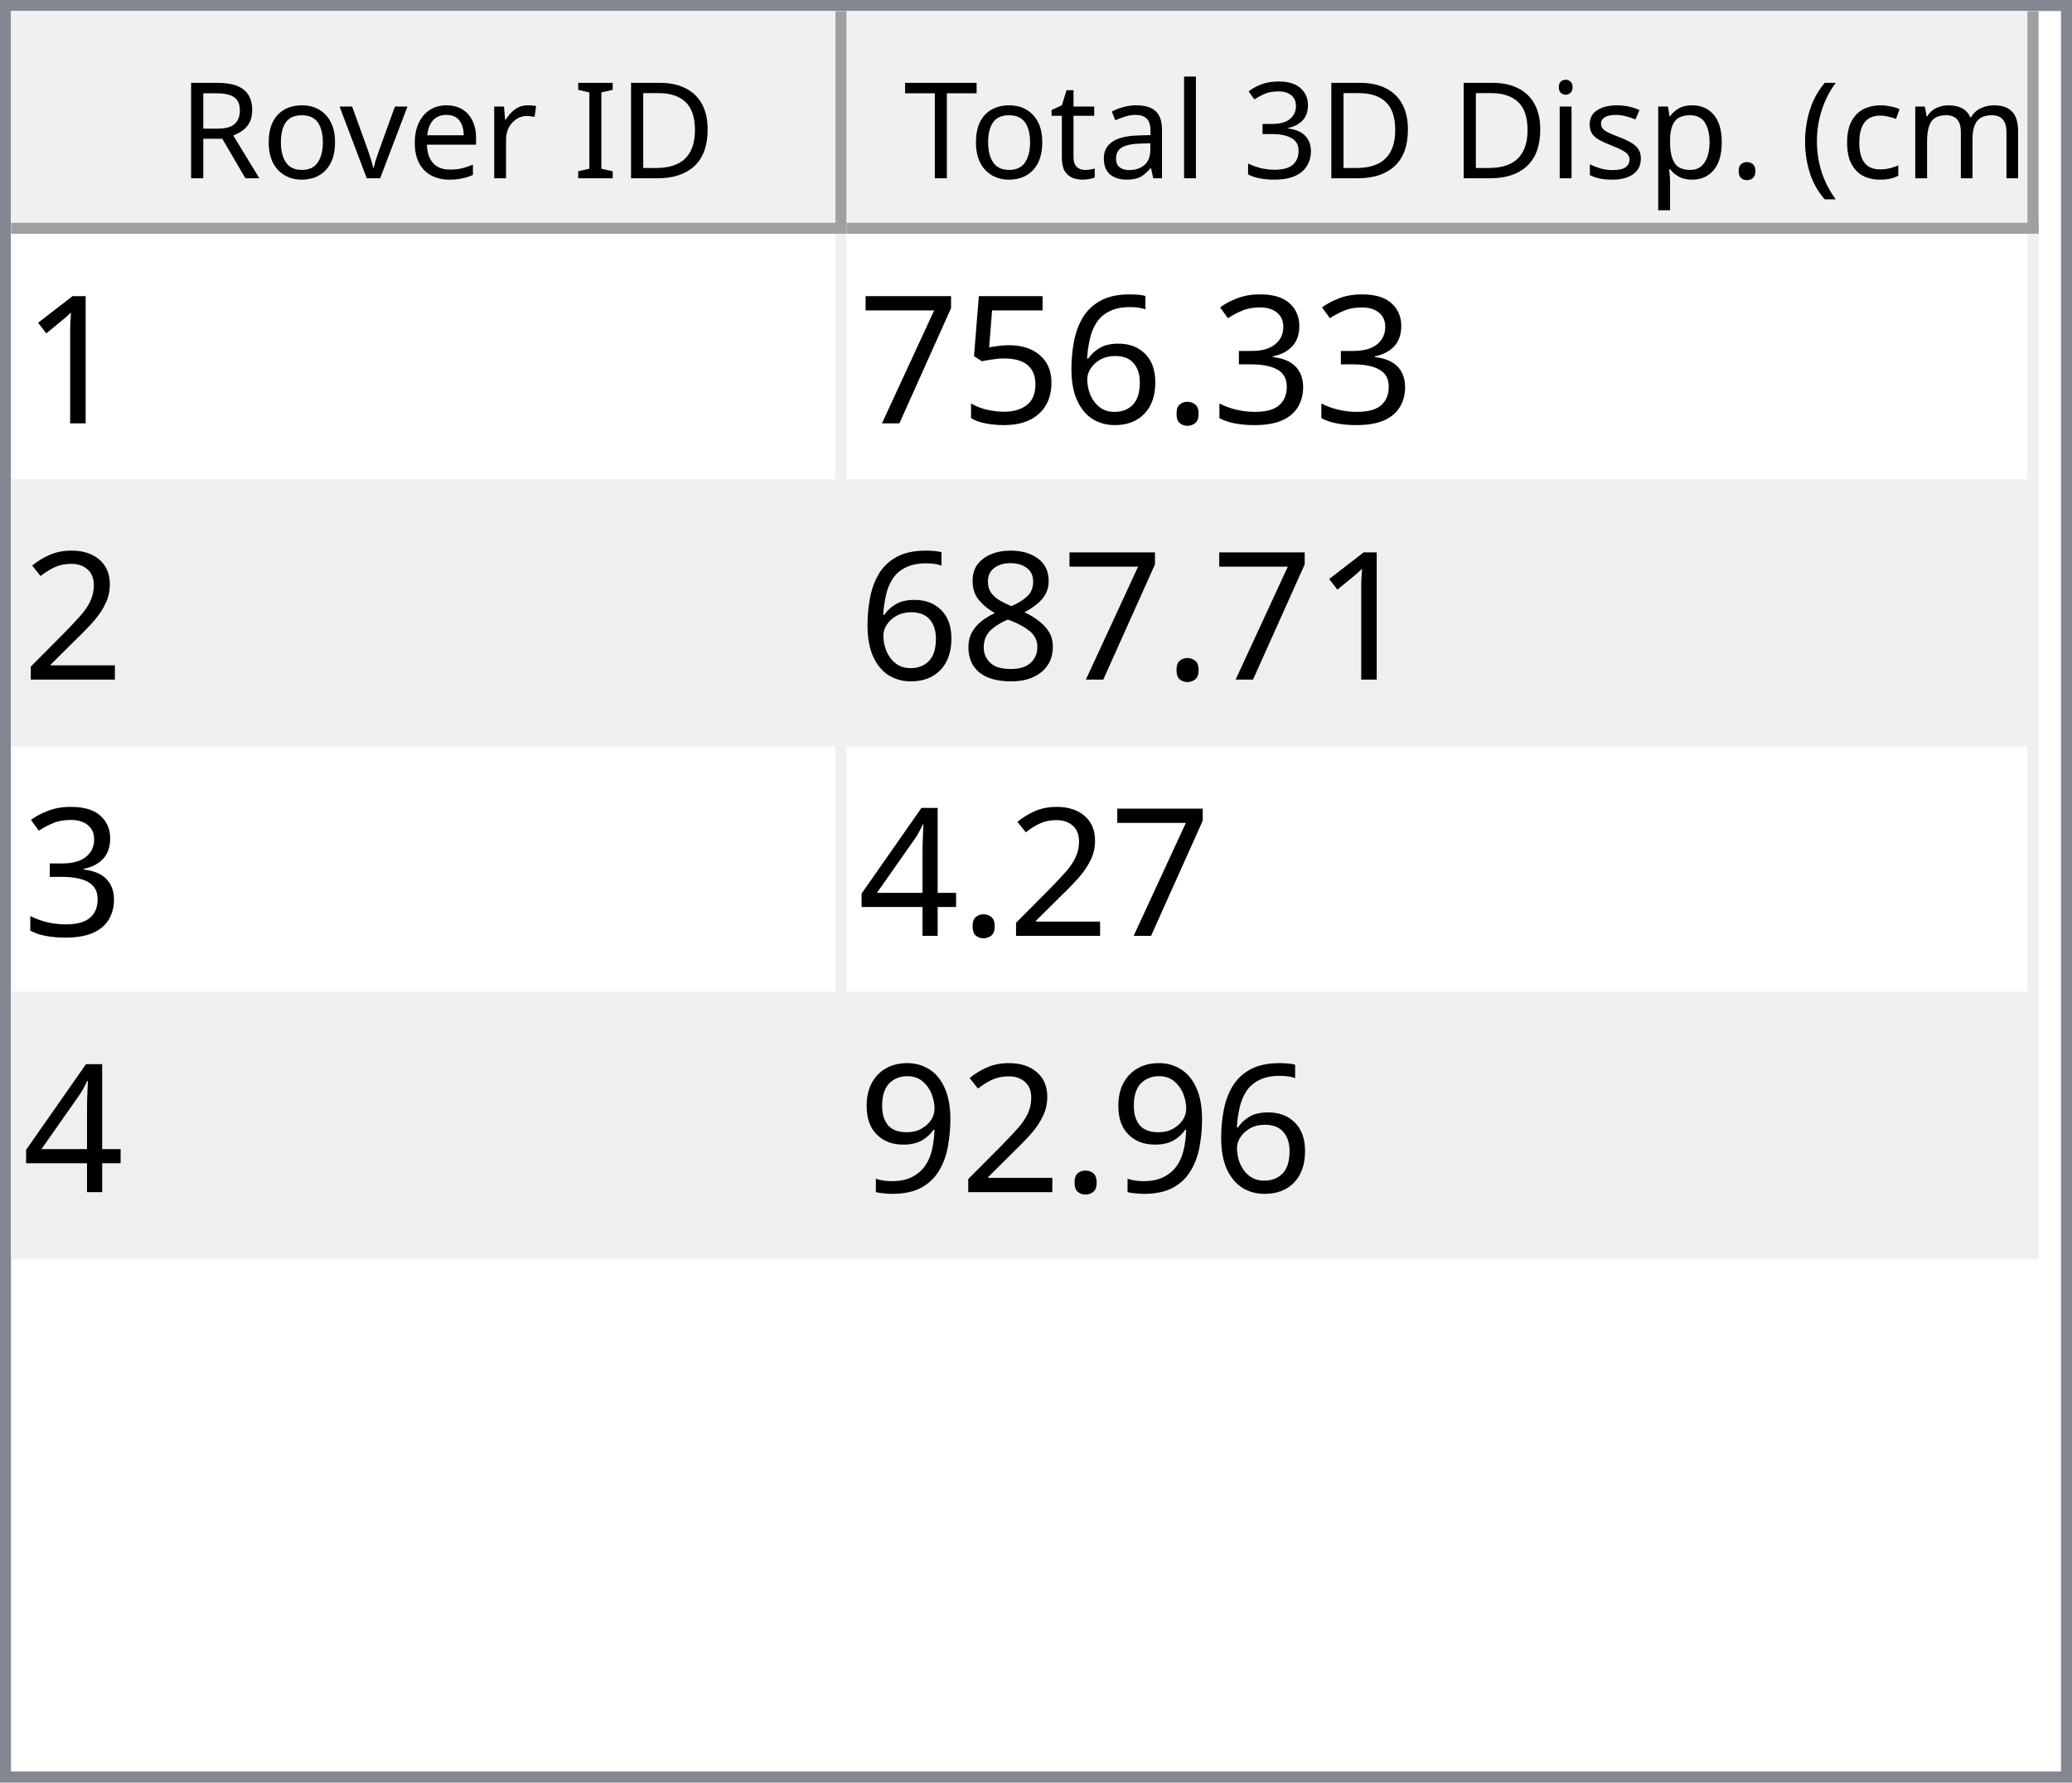
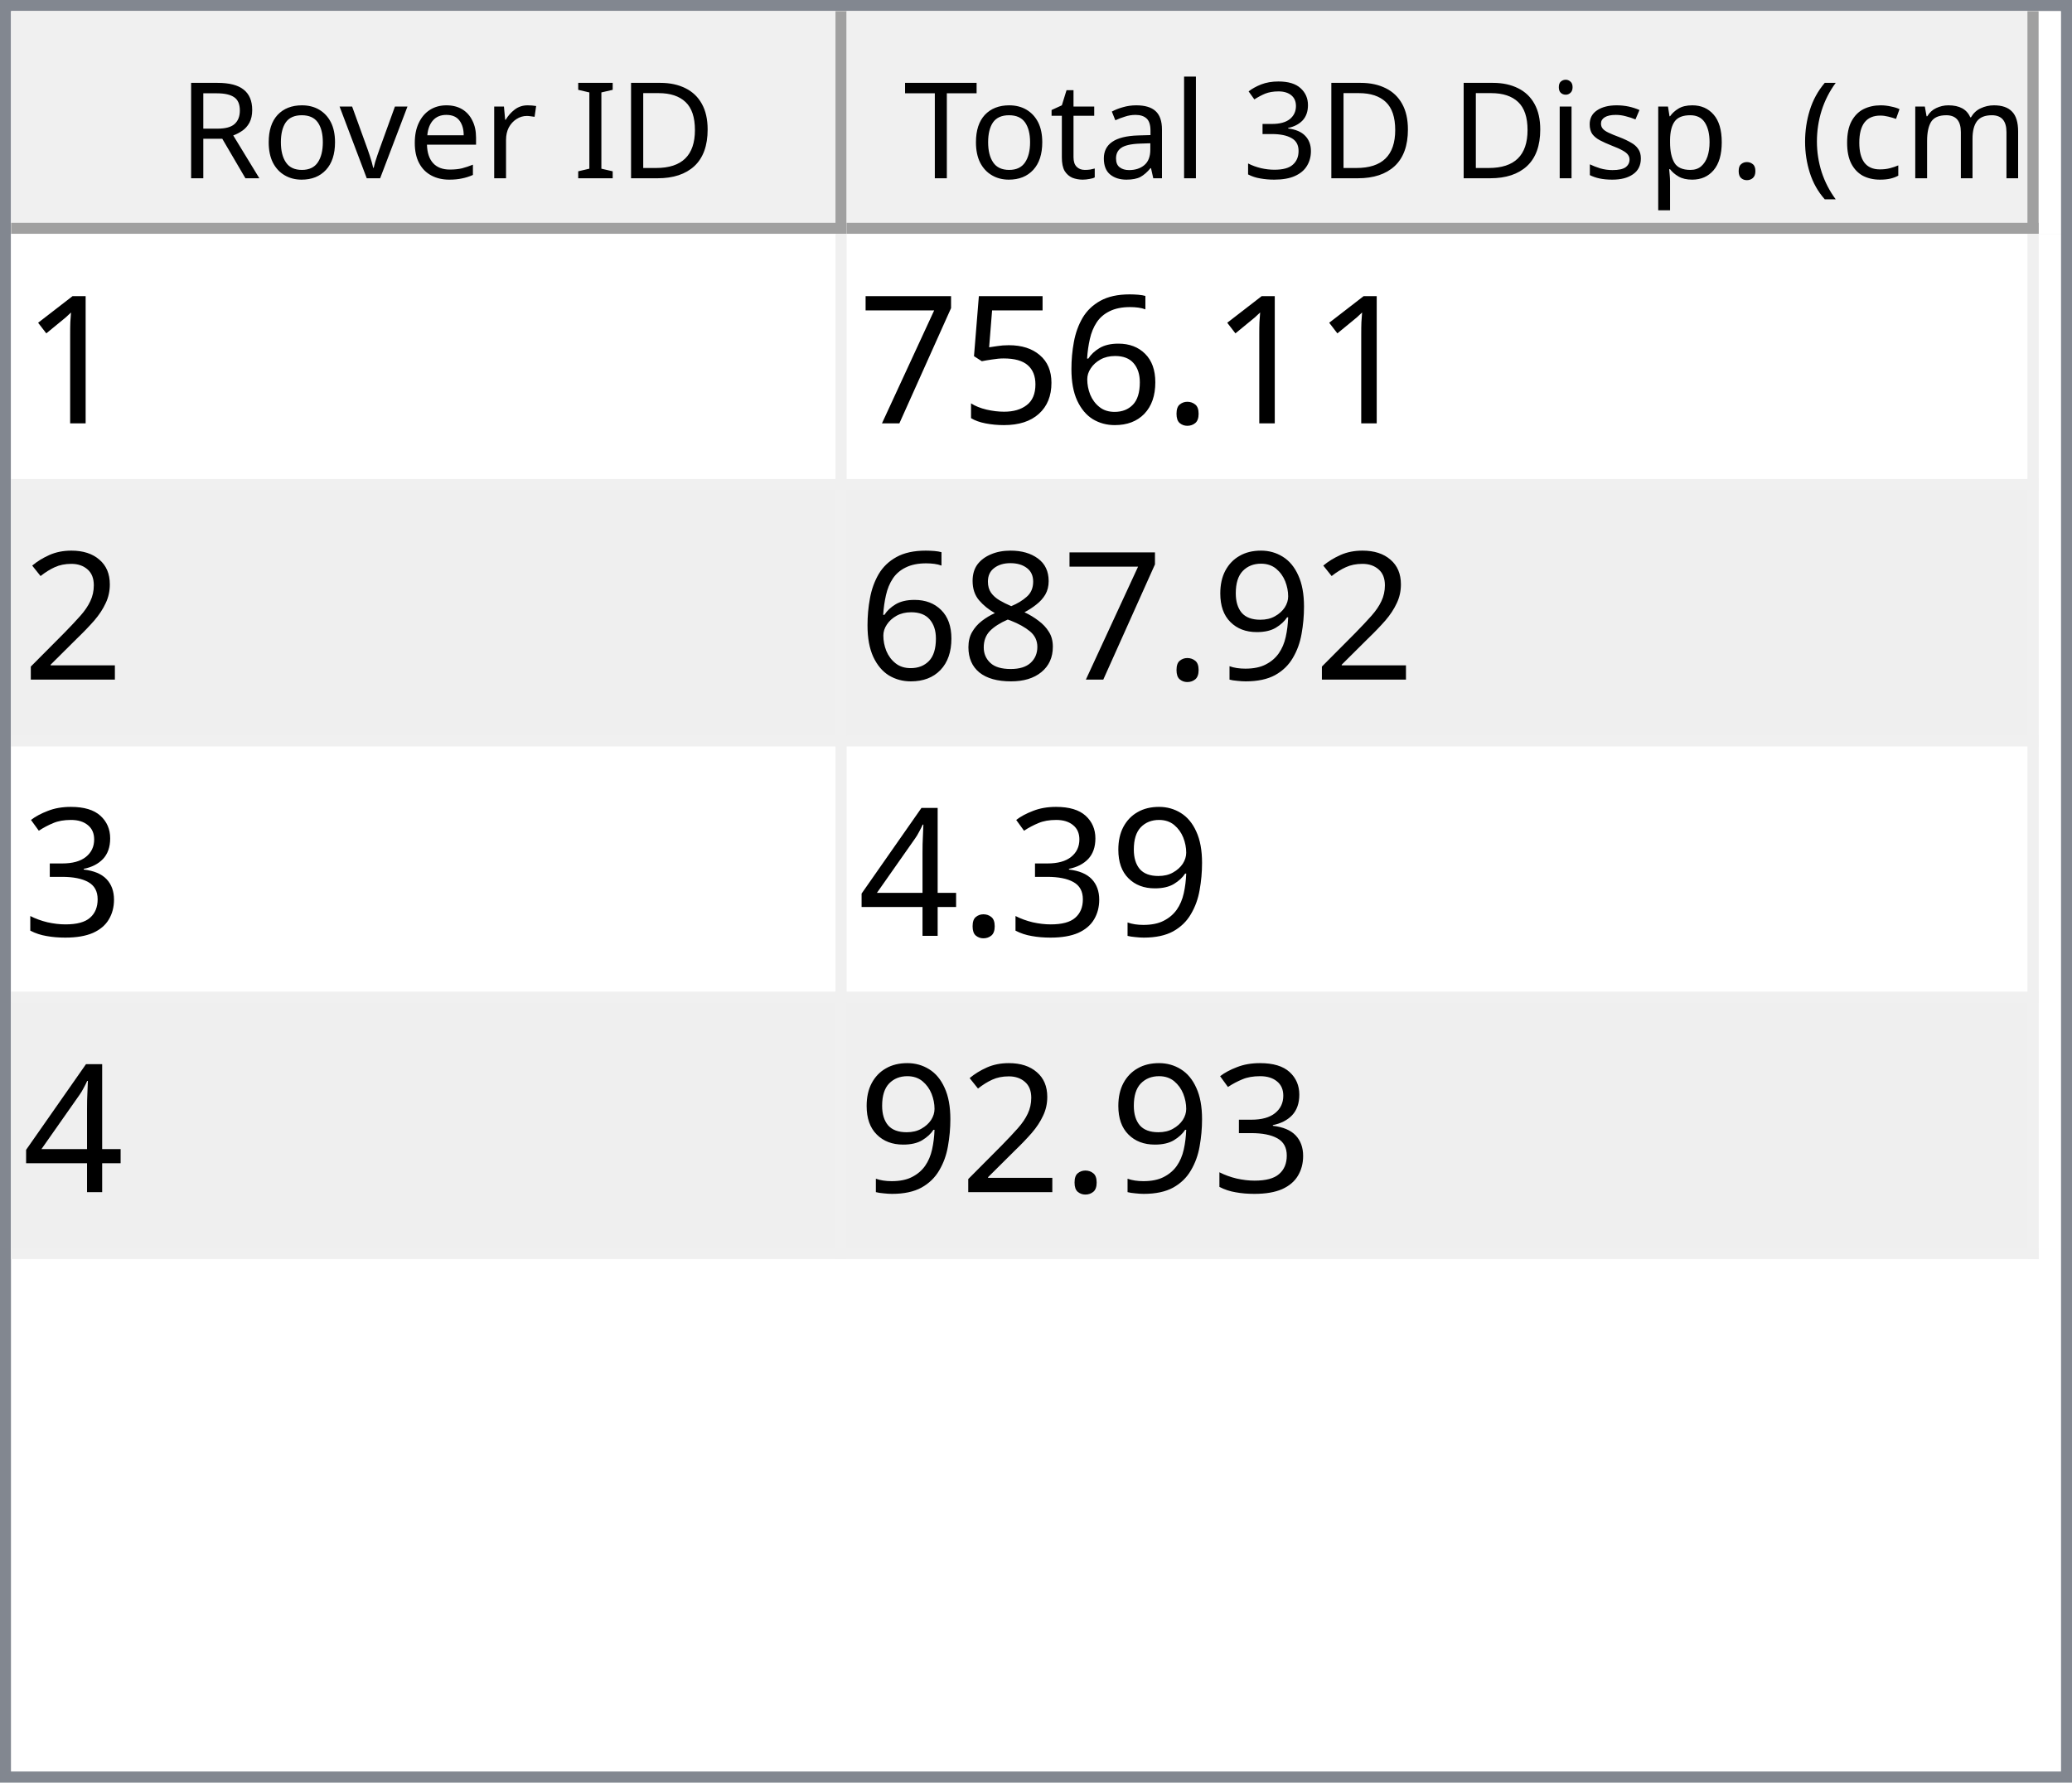
<svg xmlns="http://www.w3.org/2000/svg" style="fill-opacity:1; color-rendering:auto; color-interpolation:auto; text-rendering:auto; stroke:black; stroke-linecap:square; stroke-miterlimit:10; shape-rendering:auto; stroke-opacity:1; fill:black; stroke-dasharray:none; font-weight:normal; stroke-width:1; font-family:'Dialog'; font-style:normal; stroke-linejoin:miter; font-size:12px; stroke-dashoffset:0; image-rendering:auto;" width="186" height="160">
  <defs id="genericDefs" />
  <g>
    <defs id="defs1">
      <clipPath clipPathUnits="userSpaceOnUse" id="clipPath1">
        <path d="M0 0 L186 0 L186 160 L0 160 L0 0 Z" />
      </clipPath>
      <clipPath clipPathUnits="userSpaceOnUse" id="clipPath2">
        <path d="M0 0 L0 160 L186 160 L186 0 Z" />
      </clipPath>
      <clipPath clipPathUnits="userSpaceOnUse" id="clipPath3">
        <path d="M0 0 L0 20 L184 20 L184 0 Z" />
      </clipPath>
      <clipPath clipPathUnits="userSpaceOnUse" id="clipPath4">
        <path d="M0 0 L0 20 L75 20 L75 0 Z" />
      </clipPath>
      <clipPath clipPathUnits="userSpaceOnUse" id="clipPath5">
        <path d="M1 1 L1 19 L74 19 L74 1 Z" />
      </clipPath>
      <clipPath clipPathUnits="userSpaceOnUse" id="clipPath6">
        <path d="M0 0 L0 18 L73 18 L73 0 Z" />
      </clipPath>
      <clipPath clipPathUnits="userSpaceOnUse" id="clipPath7">
        <path d="M-0.5 -0.5 L-0.5 19.5 L74.5 19.5 L74.5 -0.5 Z" />
      </clipPath>
      <clipPath clipPathUnits="userSpaceOnUse" id="clipPath8">
        <path d="M0 0 L0 20 L107 20 L107 0 Z" />
      </clipPath>
      <clipPath clipPathUnits="userSpaceOnUse" id="clipPath9">
        <path d="M1 1 L1 19 L106 19 L106 1 Z" />
      </clipPath>
      <clipPath clipPathUnits="userSpaceOnUse" id="clipPath10">
        <path d="M0 0 L0 18 L105 18 L105 0 Z" />
      </clipPath>
      <clipPath clipPathUnits="userSpaceOnUse" id="clipPath11">
        <path d="M-0.5 -0.5 L-0.5 19.5 L106.5 19.5 L106.5 -0.5 Z" />
      </clipPath>
      <clipPath clipPathUnits="userSpaceOnUse" id="clipPath12">
        <path d="M0 0 L0 138 L184 138 L184 0 Z" />
      </clipPath>
      <clipPath clipPathUnits="userSpaceOnUse" id="clipPath13">
        <path d="M0 0 L0 92 L182 92 L182 0 Z" />
      </clipPath>
      <clipPath clipPathUnits="userSpaceOnUse" id="clipPath14">
        <path d="M-0.5 -0.5 L-0.5 91.5 L181.5 91.5 L181.5 -0.5 Z" />
      </clipPath>
      <clipPath clipPathUnits="userSpaceOnUse" id="clipPath15">
        <path d="M0 0 L0 22 L74 22 L74 0 Z" />
      </clipPath>
      <clipPath clipPathUnits="userSpaceOnUse" id="clipPath16">
        <path d="M0 0 L0 22 L106 22 L106 0 Z" />
      </clipPath>
      <font horiz-adv-x="64.551" id="font1">
        <font-face ascent="107.91" descent="25.098" units-per-em="100" style="font-style:normal; font-family:Segoe UI; font-weight:normal;" />
        <missing-glyph horiz-adv-x="64.551" d="M8.109 0 L8.109 68.266 L56.453 68.266 L56.453 0 L8.109 0 ZM15.328 7.234 L49.219 7.234 L49.219 61.031 L15.328 61.031 L15.328 7.234 Z" />
        <glyph unicode="D" horiz-adv-x="70.117" d="M9.188 0 L9.188 70.016 L28.516 70.016 Q65.531 70.016 65.531 35.891 Q65.531 19.672 55.25 9.836 Q44.969 0 27.734 0 L9.188 0 ZM17.391 62.594 L17.391 7.422 L27.828 7.422 Q41.609 7.422 49.273 14.797 Q56.938 22.172 56.938 35.688 Q56.938 62.594 28.328 62.594 L17.391 62.594 Z" />
        <glyph unicode="I" horiz-adv-x="26.611" d="M17.391 0 L9.188 0 L9.188 70.016 L17.391 70.016 L17.391 0 Z" />
        <glyph unicode=" " horiz-adv-x="27.393" d="" />
        <glyph unicode="r" horiz-adv-x="34.766" d="M34.188 41.891 Q32.078 43.5 28.125 43.5 Q23 43.5 19.555 38.672 Q16.109 33.844 16.109 25.484 L16.109 0 L8.109 0 L8.109 50 L16.109 50 L16.109 39.703 L16.312 39.703 Q18.016 44.969 21.531 47.922 Q25.047 50.875 29.391 50.875 Q32.516 50.875 34.188 50.203 L34.188 41.891 Z" />
        <glyph unicode="e" horiz-adv-x="52.295" d="M48.297 23 L12.984 23 Q13.188 14.656 17.484 10.109 Q21.781 5.562 29.297 5.562 Q37.75 5.562 44.828 11.141 L44.828 3.609 Q38.234 -1.172 27.391 -1.172 Q16.797 -1.172 10.742 5.641 Q4.688 12.453 4.688 24.812 Q4.688 36.469 11.305 43.82 Q17.922 51.172 27.734 51.172 Q37.547 51.172 42.922 44.828 Q48.297 38.484 48.297 27.203 L48.297 23 ZM40.094 29.781 Q40.047 36.719 36.75 40.578 Q33.453 44.438 27.594 44.438 Q21.922 44.438 17.969 40.383 Q14.016 36.328 13.094 29.781 L40.094 29.781 Z" />
        <glyph unicode="v" horiz-adv-x="47.9" d="M47.406 50 L27.484 0 L19.625 0 L0.688 50 L9.469 50 L22.172 13.672 Q23.578 9.672 23.922 6.688 L24.125 6.688 Q24.609 10.453 25.688 13.484 L38.969 50 L47.406 50 Z" />
        <glyph unicode="o" horiz-adv-x="58.594" d="M29 -1.172 Q17.922 -1.172 11.305 5.836 Q4.688 12.844 4.688 24.422 Q4.688 37.016 11.57 44.094 Q18.453 51.172 30.172 51.172 Q41.359 51.172 47.633 44.289 Q53.906 37.406 53.906 25.203 Q53.906 13.234 47.141 6.031 Q40.375 -1.172 29 -1.172 ZM29.594 44.438 Q21.875 44.438 17.383 39.188 Q12.891 33.938 12.891 24.703 Q12.891 15.828 17.43 10.695 Q21.969 5.562 29.594 5.562 Q37.359 5.562 41.531 10.594 Q45.703 15.625 45.703 24.906 Q45.703 34.281 41.531 39.359 Q37.359 44.438 29.594 44.438 Z" />
        <glyph unicode="R" horiz-adv-x="59.814" d="M59.375 0 L49.609 0 L37.891 19.625 Q36.281 22.359 34.766 24.289 Q33.25 26.219 31.664 27.438 Q30.078 28.656 28.25 29.219 Q26.422 29.781 24.125 29.781 L17.391 29.781 L17.391 0 L9.188 0 L9.188 70.016 L30.078 70.016 Q34.672 70.016 38.555 68.867 Q42.438 67.719 45.289 65.375 Q48.141 63.031 49.758 59.547 Q51.375 56.062 51.375 51.375 Q51.375 47.703 50.273 44.656 Q49.172 41.609 47.148 39.211 Q45.125 36.812 42.266 35.133 Q39.406 33.453 35.844 32.516 L35.844 32.328 Q37.594 31.547 38.891 30.547 Q40.188 29.547 41.359 28.18 Q42.531 26.812 43.68 25.078 Q44.828 23.344 46.234 21.047 L59.375 0 ZM17.391 62.594 L17.391 37.203 L28.516 37.203 Q31.594 37.203 34.203 38.133 Q36.812 39.062 38.719 40.797 Q40.625 42.531 41.703 45.047 Q42.781 47.562 42.781 50.688 Q42.781 56.297 39.141 59.445 Q35.5 62.594 28.609 62.594 L17.391 62.594 Z" />
        <glyph unicode=")" horiz-adv-x="30.176" d="M8.297 -15.922 L1.172 -15.922 Q16.406 2.344 16.406 26.812 Q16.406 51.469 1.078 70.016 L8.297 70.016 Q23.531 52.156 23.531 26.703 Q23.531 1.375 8.297 -15.922 Z" />
        <glyph unicode="m" horiz-adv-x="86.133" d="M79.109 0 L71.094 0 L71.094 28.719 Q71.094 37.016 68.531 40.727 Q65.969 44.438 59.906 44.438 Q54.781 44.438 51.195 39.75 Q47.609 35.062 47.609 28.516 L47.609 0 L39.594 0 L39.594 29.688 Q39.594 44.438 28.219 44.438 Q22.953 44.438 19.531 40.016 Q16.109 35.594 16.109 28.516 L16.109 0 L8.109 0 L8.109 50 L16.109 50 L16.109 42.094 L16.312 42.094 Q21.625 51.172 31.844 51.172 Q36.969 51.172 40.773 48.312 Q44.578 45.453 46 40.828 Q51.562 51.172 62.594 51.172 Q79.109 51.172 79.109 30.812 L79.109 0 Z" />
        <glyph unicode="c" horiz-adv-x="46.191" d="M42.188 2.297 Q36.422 -1.172 28.516 -1.172 Q17.828 -1.172 11.258 5.789 Q4.688 12.75 4.688 23.828 Q4.688 36.188 11.766 43.68 Q18.844 51.172 30.672 51.172 Q37.25 51.172 42.281 48.734 L42.281 40.531 Q36.719 44.438 30.375 44.438 Q22.703 44.438 17.797 38.945 Q12.891 33.453 12.891 24.516 Q12.891 15.719 17.508 10.641 Q22.125 5.562 29.891 5.562 Q36.422 5.562 42.188 9.906 L42.188 2.297 Z" />
        <glyph unicode="(" horiz-adv-x="30.176" d="M29.109 -15.922 L21.969 -15.922 Q6.844 1.375 6.844 26.703 Q6.844 52.156 21.969 70.016 L29.203 70.016 Q13.875 51.469 13.875 26.812 Q13.875 2.344 29.109 -15.922 Z" />
        <glyph unicode="." horiz-adv-x="21.68" d="M10.891 -1.078 Q8.641 -1.078 7.055 0.539 Q5.469 2.156 5.469 4.391 Q5.469 6.641 7.055 8.273 Q8.641 9.906 10.891 9.906 Q13.188 9.906 14.797 8.273 Q16.406 6.641 16.406 4.391 Q16.406 2.156 14.797 0.539 Q13.188 -1.078 10.891 -1.078 Z" />
        <glyph unicode="p" horiz-adv-x="58.789" d="M16.312 7.234 L16.109 7.234 L16.109 -23 L8.109 -23 L8.109 50 L16.109 50 L16.109 41.219 L16.312 41.219 Q22.219 51.172 33.594 51.172 Q43.266 51.172 48.688 44.461 Q54.109 37.75 54.109 26.469 Q54.109 13.922 48 6.375 Q41.891 -1.172 31.297 -1.172 Q21.578 -1.172 16.312 7.234 ZM16.109 27.391 L16.109 20.406 Q16.109 14.203 20.141 9.883 Q24.172 5.562 30.375 5.562 Q37.641 5.562 41.773 11.133 Q45.906 16.703 45.906 26.609 Q45.906 34.969 42.047 39.703 Q38.188 44.438 31.594 44.438 Q24.609 44.438 20.359 39.578 Q16.109 34.719 16.109 27.391 Z" />
        <glyph unicode="s" horiz-adv-x="42.432" d="M5.078 1.812 L5.078 10.406 Q11.625 5.562 19.484 5.562 Q30.031 5.562 30.031 12.594 Q30.031 14.594 29.125 15.992 Q28.219 17.391 26.68 18.461 Q25.141 19.531 23.07 20.383 Q21 21.234 18.609 22.172 Q15.281 23.484 12.766 24.828 Q10.25 26.172 8.57 27.859 Q6.891 29.547 6.031 31.695 Q5.172 33.844 5.172 36.719 Q5.172 40.234 6.789 42.945 Q8.406 45.656 11.086 47.484 Q13.766 49.312 17.211 50.242 Q20.656 51.172 24.312 51.172 Q30.812 51.172 35.938 48.922 L35.938 40.828 Q30.422 44.438 23.25 44.438 Q21 44.438 19.195 43.922 Q17.391 43.406 16.094 42.477 Q14.797 41.547 14.086 40.258 Q13.375 38.969 13.375 37.406 Q13.375 35.453 14.086 34.133 Q14.797 32.812 16.164 31.789 Q17.531 30.766 19.484 29.938 Q21.438 29.109 23.922 28.125 Q27.25 26.859 29.883 25.516 Q32.516 24.172 34.375 22.484 Q36.234 20.797 37.234 18.602 Q38.234 16.406 38.234 13.375 Q38.234 9.672 36.602 6.938 Q34.969 4.203 32.234 2.398 Q29.5 0.594 25.93 -0.289 Q22.359 -1.172 18.453 -1.172 Q10.75 -1.172 5.078 1.812 Z" />
        <glyph unicode="i" horiz-adv-x="24.219" d="M12.203 62.703 Q10.062 62.703 8.547 64.164 Q7.031 65.625 7.031 67.875 Q7.031 70.125 8.547 71.609 Q10.062 73.094 12.203 73.094 Q14.406 73.094 15.945 71.609 Q17.484 70.125 17.484 67.875 Q17.484 65.719 15.945 64.211 Q14.406 62.703 12.203 62.703 ZM16.109 0 L8.109 0 L8.109 50 L16.109 50 L16.109 0 Z" />
        <glyph unicode="3" horiz-adv-x="53.906" d="M46.531 19.828 Q46.531 15.094 44.75 11.211 Q42.969 7.328 39.719 4.57 Q36.469 1.812 31.93 0.297 Q27.391 -1.219 21.922 -1.219 Q11.922 -1.219 6 2.594 L6 11.188 Q13.094 5.609 22.219 5.609 Q25.875 5.609 28.828 6.539 Q31.781 7.469 33.906 9.227 Q36.031 10.984 37.18 13.477 Q38.328 15.969 38.328 19.094 Q38.328 32.812 18.797 32.812 L12.984 32.812 L12.984 39.594 L18.5 39.594 Q35.797 39.594 35.797 52.484 Q35.797 64.406 22.609 64.406 Q15.188 64.406 8.688 59.422 L8.688 67.188 Q15.375 71.188 24.609 71.188 Q29 71.188 32.57 69.969 Q36.141 68.75 38.68 66.555 Q41.219 64.359 42.609 61.281 Q44 58.203 44 54.5 Q44 40.672 30.031 36.719 L30.031 36.531 Q33.594 36.141 36.625 34.797 Q39.656 33.453 41.852 31.305 Q44.047 29.156 45.289 26.25 Q46.531 23.344 46.531 19.828 Z" />
        <glyph unicode="l" horiz-adv-x="24.219" d="M16.109 0 L8.109 0 L8.109 74.031 L16.109 74.031 L16.109 0 Z" />
        <glyph unicode="a" horiz-adv-x="50.879" d="M43.891 0 L35.891 0 L35.891 7.812 L35.688 7.812 Q30.469 -1.172 20.312 -1.172 Q12.844 -1.172 8.617 2.781 Q4.391 6.734 4.391 13.281 Q4.391 27.297 20.906 29.594 L35.891 31.688 Q35.891 44.438 25.594 44.438 Q16.547 44.438 9.281 38.281 L9.281 46.484 Q16.656 51.172 26.266 51.172 Q43.891 51.172 43.891 32.516 L43.891 0 ZM35.891 25.297 L23.828 23.641 Q18.266 22.859 15.43 20.875 Q12.594 18.891 12.594 13.875 Q12.594 10.203 15.211 7.883 Q17.828 5.562 22.172 5.562 Q28.125 5.562 32.008 9.742 Q35.891 13.922 35.891 20.312 L35.891 25.297 Z" />
        <glyph unicode="t" horiz-adv-x="33.887" d="M31.297 0.484 Q28.469 -1.078 23.828 -1.078 Q10.688 -1.078 10.688 13.578 L10.688 43.172 L2.094 43.172 L2.094 50 L10.688 50 L10.688 62.203 L18.703 64.797 L18.703 50 L31.297 50 L31.297 43.172 L18.703 43.172 L18.703 14.984 Q18.703 9.969 20.414 7.82 Q22.125 5.672 26.078 5.672 Q29.109 5.672 31.297 7.328 L31.297 0.484 Z" />
        <glyph unicode="T" horiz-adv-x="52.393" d="M50.594 62.594 L30.375 62.594 L30.375 0 L22.172 0 L22.172 62.594 L2 62.594 L2 70.016 L50.594 70.016 L50.594 62.594 Z" />
      </font>
      <font horiz-adv-x="75.0" id="font2">
        <font-face ascent="100.537" descent="21.973" units-per-em="100" style="font-style:normal; font-family:sans-serif; font-weight:normal;" />
        <missing-glyph horiz-adv-x="75.0" d="M12.5 0 L12.5 62.5 L62.5 62.5 L62.5 0 L12.5 0 ZM14.062 1.562 L60.938 1.562 L60.938 60.938 L14.062 60.938 L14.062 1.562 Z" />
        <glyph unicode="1" horiz-adv-x="55.615" d="M37.25 0 L28.469 0 L28.469 56 Q25.297 52.984 20.141 49.953 Q14.984 46.922 10.891 45.406 L10.891 53.906 Q18.266 57.375 23.781 62.305 Q29.297 67.234 31.594 71.875 L37.25 71.875 L37.25 0 Z" />
-         <glyph unicode="3" horiz-adv-x="55.615" d="M4.203 18.891 L12.984 20.062 Q14.5 12.594 18.141 9.297 Q21.781 6 27 6 Q33.203 6 37.477 10.297 Q41.75 14.594 41.75 20.953 Q41.75 27 37.797 30.93 Q33.844 34.859 27.734 34.859 Q25.25 34.859 21.531 33.891 L22.516 41.609 Q23.391 41.5 23.922 41.5 Q29.547 41.5 34.039 44.43 Q38.531 47.359 38.531 53.469 Q38.531 58.297 35.258 61.477 Q31.984 64.656 26.812 64.656 Q21.688 64.656 18.266 61.43 Q14.844 58.203 13.875 51.766 L5.078 53.328 Q6.688 62.156 12.398 67.016 Q18.109 71.875 26.609 71.875 Q32.469 71.875 37.398 69.359 Q42.328 66.844 44.945 62.5 Q47.562 58.156 47.562 53.266 Q47.562 48.641 45.07 44.828 Q42.578 41.016 37.703 38.766 Q44.047 37.312 47.562 32.695 Q51.078 28.078 51.078 21.141 Q51.078 11.766 44.242 5.25 Q37.406 -1.266 26.953 -1.266 Q17.531 -1.266 11.305 4.352 Q5.078 9.969 4.203 18.891 Z" />
        <glyph unicode="." horiz-adv-x="27.783" d="M9.078 0 L9.078 10.016 L19.094 10.016 L19.094 0 L9.078 0 Z" />
        <glyph unicode="6" horiz-adv-x="55.615" d="M49.75 54.047 L41.016 53.375 Q39.844 58.547 37.703 60.891 Q34.125 64.656 28.906 64.656 Q24.703 64.656 21.531 62.312 Q17.391 59.281 14.992 53.469 Q12.594 47.656 12.5 36.922 Q15.672 41.75 20.266 44.094 Q24.859 46.438 29.891 46.438 Q38.672 46.438 44.852 39.969 Q51.031 33.5 51.031 23.25 Q51.031 16.5 48.125 10.719 Q45.219 4.938 40.141 1.859 Q35.062 -1.219 28.609 -1.219 Q17.625 -1.219 10.695 6.859 Q3.766 14.938 3.766 33.5 Q3.766 54.25 11.422 63.672 Q18.109 71.875 29.438 71.875 Q37.891 71.875 43.289 67.141 Q48.688 62.406 49.75 54.047 ZM13.875 23.188 Q13.875 18.656 15.797 14.508 Q17.719 10.359 21.188 8.18 Q24.656 6 28.469 6 Q34.031 6 38.039 10.492 Q42.047 14.984 42.047 22.703 Q42.047 30.125 38.086 34.398 Q34.125 38.672 28.125 38.672 Q22.172 38.672 18.023 34.398 Q13.875 30.125 13.875 23.188 Z" />
        <glyph unicode="5" horiz-adv-x="55.615" d="M4.156 18.75 L13.375 19.531 Q14.406 12.797 18.141 9.398 Q21.875 6 27.156 6 Q33.5 6 37.891 10.789 Q42.281 15.578 42.281 23.484 Q42.281 31 38.062 35.352 Q33.844 39.703 27 39.703 Q22.75 39.703 19.336 37.773 Q15.922 35.844 13.969 32.766 L5.719 33.844 L12.641 70.609 L48.25 70.609 L48.25 62.203 L19.672 62.203 L15.828 42.969 Q22.266 47.469 29.344 47.469 Q38.719 47.469 45.164 40.969 Q51.609 34.469 51.609 24.266 Q51.609 14.547 45.953 7.469 Q39.062 -1.219 27.156 -1.219 Q17.391 -1.219 11.211 4.25 Q5.031 9.719 4.156 18.75 Z" />
        <glyph unicode="7" horiz-adv-x="55.615" d="M4.734 62.203 L4.734 70.656 L51.078 70.656 L51.078 63.812 Q44.234 56.547 37.523 44.484 Q30.812 32.422 27.156 19.672 Q24.516 10.688 23.781 0 L14.75 0 Q14.891 8.453 18.062 20.414 Q21.234 32.375 27.172 43.484 Q33.109 54.594 39.797 62.203 L4.734 62.203 Z" />
        <glyph unicode="2" horiz-adv-x="55.615" d="M50.344 8.453 L50.344 0 L3.031 0 Q2.938 3.172 4.047 6.109 Q5.859 10.938 9.836 15.625 Q13.812 20.312 21.344 26.469 Q33.016 36.031 37.117 41.625 Q41.219 47.219 41.219 52.203 Q41.219 57.422 37.477 61.008 Q33.734 64.594 27.734 64.594 Q21.391 64.594 17.578 60.789 Q13.766 56.984 13.719 50.25 L4.688 51.172 Q5.609 61.281 11.664 66.578 Q17.719 71.875 27.938 71.875 Q38.234 71.875 44.242 66.164 Q50.25 60.453 50.25 52 Q50.25 47.703 48.492 43.555 Q46.734 39.406 42.656 34.812 Q38.578 30.219 29.109 22.219 Q21.188 15.578 18.945 13.211 Q16.703 10.844 15.234 8.453 L50.344 8.453 Z" />
+         <glyph unicode="9" horiz-adv-x="55.615" d="M5.469 16.547 L13.922 17.328 Q14.984 11.375 18.016 8.688 Q21.047 6 25.781 6 Q29.828 6 32.883 7.859 Q35.938 9.719 37.891 12.82 Q39.844 15.922 41.164 21.195 Q42.484 26.469 42.484 31.938 Q42.484 32.516 42.438 33.688 Q39.797 29.5 35.234 26.883 Q30.672 24.266 25.344 24.266 Q16.453 24.266 10.305 30.711 Q4.156 37.156 4.156 47.703 Q4.156 58.594 10.578 65.234 Q17 71.875 26.656 71.875 Q33.641 71.875 39.43 68.117 Q45.219 64.359 48.219 57.398 Q51.219 50.438 51.219 37.25 Q51.219 23.531 48.242 15.406 Q45.266 7.281 39.383 3.031 Q33.5 -1.219 25.594 -1.219 Q17.188 -1.219 11.867 3.445 Q6.547 8.109 5.469 16.547 ZM41.453 48.141 Q41.453 55.719 37.43 60.156 Q33.406 64.594 27.734 64.594 Q21.875 64.594 17.531 59.812 Q13.188 55.031 13.188 47.406 Q13.188 40.578 17.312 36.305 Q21.438 32.031 27.484 32.031 Q33.594 32.031 37.523 36.305 Q41.453 40.578 41.453 48.141 Z" />
        <glyph unicode="8" horiz-adv-x="55.615" d="M17.672 38.812 Q12.203 40.828 9.57 44.539 Q6.938 48.25 6.938 53.422 Q6.938 61.234 12.555 66.555 Q18.172 71.875 27.484 71.875 Q36.859 71.875 42.578 66.43 Q48.297 60.984 48.297 53.172 Q48.297 48.188 45.68 44.508 Q43.062 40.828 37.75 38.812 Q44.344 36.672 47.781 31.883 Q51.219 27.094 51.219 20.453 Q51.219 11.281 44.727 5.031 Q38.234 -1.219 27.641 -1.219 Q17.047 -1.219 10.547 5.055 Q4.047 11.328 4.047 20.703 Q4.047 27.688 7.594 32.398 Q11.141 37.109 17.672 38.812 ZM15.922 53.719 Q15.922 48.641 19.195 45.414 Q22.469 42.188 27.688 42.188 Q32.766 42.188 36.016 45.383 Q39.266 48.578 39.266 53.219 Q39.266 58.062 35.914 61.359 Q32.562 64.656 27.594 64.656 Q22.562 64.656 19.242 61.43 Q15.922 58.203 15.922 53.719 ZM13.094 20.656 Q13.094 16.891 14.875 13.375 Q16.656 9.859 20.172 7.93 Q23.688 6 27.734 6 Q34.031 6 38.133 10.055 Q42.234 14.109 42.234 20.359 Q42.234 26.703 38.016 30.859 Q33.797 35.016 27.438 35.016 Q21.234 35.016 17.164 30.914 Q13.094 26.812 13.094 20.656 Z" />
+         <glyph unicode="3" horiz-adv-x="55.615" d="M4.203 18.891 L12.984 20.062 Q14.5 12.594 18.141 9.297 Q21.781 6 27 6 Q33.203 6 37.477 10.297 Q41.75 14.594 41.75 20.953 Q41.75 27 37.797 30.93 Q33.844 34.859 27.734 34.859 Q25.25 34.859 21.531 33.891 L22.516 41.609 Q23.391 41.5 23.922 41.5 Q29.547 41.5 34.039 44.43 Q38.531 47.359 38.531 53.469 Q38.531 58.297 35.258 61.477 Q31.984 64.656 26.812 64.656 Q21.688 64.656 18.266 61.43 Q14.844 58.203 13.875 51.766 L5.078 53.328 Q6.688 62.156 12.398 67.016 Q18.109 71.875 26.609 71.875 Q32.469 71.875 37.398 69.359 Q42.328 66.844 44.945 62.5 Q47.562 58.156 47.562 53.266 Q47.562 48.641 45.07 44.828 Q42.578 41.016 37.703 38.766 Q44.047 37.312 47.562 32.695 Q51.078 28.078 51.078 21.141 Q51.078 11.766 44.242 5.25 Q37.406 -1.266 26.953 -1.266 Q17.531 -1.266 11.305 4.352 Q5.078 9.969 4.203 18.891 Z" />
        <glyph unicode="4" horiz-adv-x="55.615" d="M32.328 0 L32.328 17.141 L1.266 17.141 L1.266 25.203 L33.938 71.578 L41.109 71.578 L41.109 25.203 L50.781 25.203 L50.781 17.141 L41.109 17.141 L41.109 0 L32.328 0 ZM32.328 25.203 L32.328 57.469 L9.906 25.203 L32.328 25.203 Z" />
-         <glyph unicode="9" horiz-adv-x="55.615" d="M5.469 16.547 L13.922 17.328 Q14.984 11.375 18.016 8.688 Q21.047 6 25.781 6 Q29.828 6 32.883 7.859 Q35.938 9.719 37.891 12.82 Q39.844 15.922 41.164 21.195 Q42.484 26.469 42.484 31.938 Q42.484 32.516 42.438 33.688 Q39.797 29.5 35.234 26.883 Q30.672 24.266 25.344 24.266 Q16.453 24.266 10.305 30.711 Q4.156 37.156 4.156 47.703 Q4.156 58.594 10.578 65.234 Q17 71.875 26.656 71.875 Q33.641 71.875 39.43 68.117 Q45.219 64.359 48.219 57.398 Q51.219 50.438 51.219 37.25 Q51.219 23.531 48.242 15.406 Q45.266 7.281 39.383 3.031 Q33.5 -1.219 25.594 -1.219 Q17.188 -1.219 11.867 3.445 Q6.547 8.109 5.469 16.547 ZM41.453 48.141 Q41.453 55.719 37.43 60.156 Q33.406 64.594 27.734 64.594 Q21.875 64.594 17.531 59.812 Q13.188 55.031 13.188 47.406 Q13.188 40.578 17.312 36.305 Q21.438 32.031 27.484 32.031 Q33.594 32.031 37.523 36.305 Q41.453 40.578 41.453 48.141 Z" />
      </font>
    </defs>
    <g style="fill:white; stroke:white;">
      <rect x="0" y="0" width="186" style="clip-path:url(#clipPath1); stroke:none;" height="160" />
    </g>
    <g style="fill:white; text-rendering:optimizeSpeed; color-rendering:optimizeSpeed; image-rendering:optimizeSpeed; shape-rendering:crispEdges; stroke:white; color-interpolation:sRGB;">
      <rect x="0" width="186" height="160" y="0" style="stroke:none;" />
      <path style="stroke:none;" d="M0 160 L186 160 L186 0 L0 0 Z" />
    </g>
    <g style="fill:rgb(240,240,240); font-family:'Segoe UI'; stroke:rgb(240,240,240);">
      <rect x="0" y="0" width="186" style="clip-path:url(#clipPath2); stroke:none;" height="160" />
    </g>
    <g style="fill:rgb(130,135,144); font-family:'Segoe UI'; stroke:rgb(130,135,144);">
      <path d="M0 0 L186 0 L186 160 L0 160 L0 0 ZM1 1 L185 1 L185 159 L1 159 L1 1 Z" style="fill-rule:evenodd; clip-path:url(#clipPath2); stroke:none;" />
    </g>
    <g style="fill:white; font-family:'Segoe UI'; stroke:white;" transform="translate(1,1)">
      <rect x="0" y="0" width="184" style="clip-path:url(#clipPath3); stroke:none;" height="20" />
    </g>
    <g style="fill:rgb(240,240,240); font-family:'Segoe UI'; stroke:rgb(240,240,240);" transform="translate(1,1)">
      <rect x="0" y="0" width="75" style="clip-path:url(#clipPath4); stroke:none;" height="20" />
    </g>
    <g style="font-family:'Segoe UI';" transform="translate(2,2)">
      <text x="14" xml:space="preserve" y="14" style="clip-path:url(#clipPath6); stroke:none;">Rover ID</text>
    </g>
    <g style="fill:rgb(160,160,160); font-family:'Segoe UI'; stroke:rgb(160,160,160); stroke-linejoin:bevel;" transform="translate(1.5,1.5)">
      <line x1="74" x2="74" y1="0" style="fill:none; clip-path:url(#clipPath7);" y2="19" />
    </g>
    <g style="fill:rgb(160,160,160); font-family:'Segoe UI'; stroke:rgb(160,160,160); stroke-linejoin:bevel;" transform="matrix(1,0,0,1,1,1) translate(0.5,0.5)">
      <line x1="0" x2="74" y1="19" style="fill:none; clip-path:url(#clipPath7);" y2="19" />
    </g>
    <g style="fill:rgb(240,240,240); font-family:'Segoe UI'; stroke:rgb(240,240,240);" transform="translate(76,1)">
      <rect x="0" y="0" width="107" style="clip-path:url(#clipPath8); stroke:none;" height="20" />
    </g>
    <g style="font-family:'Segoe UI';" transform="translate(77,2)">
      <text x="1" xml:space="preserve" y="14" style="clip-path:url(#clipPath10); stroke:none;"> Total 3D Disp. (cm)</text>
    </g>
    <g style="fill:rgb(160,160,160); font-family:'Segoe UI'; stroke:rgb(160,160,160); stroke-linejoin:bevel;" transform="translate(76.5,1.5)">
      <line x1="106" x2="106" y1="0" style="fill:none; clip-path:url(#clipPath11);" y2="19" />
    </g>
    <g style="fill:rgb(160,160,160); font-family:'Segoe UI'; stroke:rgb(160,160,160); stroke-linejoin:bevel;" transform="matrix(1,0,0,1,76,1) translate(0.5,0.5)">
      <line x1="0" x2="106" y1="19" style="fill:none; clip-path:url(#clipPath11);" y2="19" />
    </g>
    <g style="fill:white; font-family:'Segoe UI'; stroke:white;" transform="translate(1,21)">
      <rect x="0" y="0" width="184" style="clip-path:url(#clipPath12); stroke:none;" height="138" />
    </g>
    <g style="fill:rgb(240,240,240); font-size:16px; font-family:sans-serif; stroke:rgb(240,240,240);" transform="translate(1,21)">
      <rect x="0" y="0" width="182" style="clip-path:url(#clipPath13); stroke:none;" height="92" />
      <line transform="translate(0.5,0.5)" x1="0" x2="181" y1="22" style="clip-path:url(#clipPath14); fill:none; stroke-linejoin:bevel;" y2="22" />
    </g>
    <g transform="matrix(1,0,0,1,1,21) translate(0.5,0.5)" style="fill:rgb(240,240,240); font-size:16px; font-family:sans-serif; stroke:rgb(240,240,240); stroke-linejoin:bevel;">
      <line x1="0" x2="181" y1="45" style="fill:none; clip-path:url(#clipPath14);" y2="45" />
    </g>
    <g transform="matrix(1,0,0,1,1,21) translate(0.5,0.5)" style="fill:rgb(240,240,240); font-size:16px; font-family:sans-serif; stroke:rgb(240,240,240); stroke-linejoin:bevel;">
      <line x1="0" x2="181" y1="68" style="fill:none; clip-path:url(#clipPath14);" y2="68" />
    </g>
    <g transform="matrix(1,0,0,1,1,21) translate(0.5,0.5)" style="fill:rgb(240,240,240); font-size:16px; font-family:sans-serif; stroke:rgb(240,240,240); stroke-linejoin:bevel;">
      <line x1="0" x2="181" y1="91" style="fill:none; clip-path:url(#clipPath14);" y2="91" />
    </g>
    <g transform="matrix(1,0,0,1,1,21) translate(0.5,0.5)" style="fill:rgb(240,240,240); font-size:16px; font-family:sans-serif; stroke:rgb(240,240,240); stroke-linejoin:bevel;">
      <line x1="74" x2="74" y1="0" style="fill:none; clip-path:url(#clipPath14);" y2="91" />
    </g>
    <g transform="matrix(1,0,0,1,1,21) translate(0.5,0.5)" style="fill:rgb(240,240,240); font-size:16px; font-family:sans-serif; stroke:rgb(240,240,240); stroke-linejoin:bevel;">
      <line x1="181" x2="181" y1="0" style="fill:none; clip-path:url(#clipPath14);" y2="91" />
    </g>
    <g style="fill:white; font-size:16px; font-family:sans-serif; stroke:white;" transform="matrix(1,0,0,1,1,21)">
      <rect x="0" y="0" width="74" style="clip-path:url(#clipPath15); stroke:none;" height="22" />
      <text x="1" y="17" style="fill:black; clip-path:url(#clipPath15); stroke:none;" xml:space="preserve">1</text>
    </g>
    <g style="fill:white; font-size:16px; font-family:sans-serif; stroke:white;" transform="matrix(1,0,0,1,1,21) translate(75,0)">
      <rect x="0" y="0" width="106" style="clip-path:url(#clipPath16); stroke:none;" height="22" />
-       <text x="1" y="17" style="fill:black; clip-path:url(#clipPath16); stroke:none;" xml:space="preserve">756.33</text>
+       <text x="1" y="17" style="fill:black; clip-path:url(#clipPath16); stroke:none;" xml:space="preserve">756.11</text>
    </g>
    <g style="fill:rgb(239,239,239); font-size:16px; font-family:sans-serif; stroke:rgb(239,239,239);" transform="matrix(1,0,0,1,1,21) translate(0,23)">
      <rect x="0" y="0" width="74" style="clip-path:url(#clipPath15); stroke:none;" height="22" />
      <text x="1" y="17" style="fill:black; clip-path:url(#clipPath15); stroke:none;" xml:space="preserve">2</text>
    </g>
    <g style="fill:rgb(239,239,239); font-size:16px; font-family:sans-serif; stroke:rgb(239,239,239);" transform="matrix(1,0,0,1,1,21) translate(75,23)">
      <rect x="0" y="0" width="106" style="clip-path:url(#clipPath16); stroke:none;" height="22" />
-       <text x="1" y="17" style="fill:black; clip-path:url(#clipPath16); stroke:none;" xml:space="preserve">687.71</text>
+       <text x="1" y="17" style="fill:black; clip-path:url(#clipPath16); stroke:none;" xml:space="preserve">687.92</text>
    </g>
    <g style="fill:white; font-size:16px; font-family:sans-serif; stroke:white;" transform="matrix(1,0,0,1,1,21) translate(0,46)">
      <rect x="0" y="0" width="74" style="clip-path:url(#clipPath15); stroke:none;" height="22" />
      <text x="1" y="17" style="fill:black; clip-path:url(#clipPath15); stroke:none;" xml:space="preserve">3</text>
    </g>
    <g style="fill:white; font-size:16px; font-family:sans-serif; stroke:white;" transform="matrix(1,0,0,1,1,21) translate(75,46)">
      <rect x="0" y="0" width="106" style="clip-path:url(#clipPath16); stroke:none;" height="22" />
-       <text x="1" y="17" style="fill:black; clip-path:url(#clipPath16); stroke:none;" xml:space="preserve">4.27</text>
+       <text x="1" y="17" style="fill:black; clip-path:url(#clipPath16); stroke:none;" xml:space="preserve">4.39</text>
    </g>
    <g style="fill:rgb(239,239,239); font-size:16px; font-family:sans-serif; stroke:rgb(239,239,239);" transform="matrix(1,0,0,1,1,21) translate(0,69)">
      <rect x="0" y="0" width="74" style="clip-path:url(#clipPath15); stroke:none;" height="22" />
      <text x="1" y="17" style="fill:black; clip-path:url(#clipPath15); stroke:none;" xml:space="preserve">4</text>
    </g>
    <g style="fill:rgb(239,239,239); font-size:16px; font-family:sans-serif; stroke:rgb(239,239,239);" transform="matrix(1,0,0,1,1,21) translate(75,69)">
      <rect x="0" y="0" width="106" style="clip-path:url(#clipPath16); stroke:none;" height="22" />
-       <text x="1" y="17" style="fill:black; clip-path:url(#clipPath16); stroke:none;" xml:space="preserve">92.96</text>
+       <text x="1" y="17" style="fill:black; clip-path:url(#clipPath16); stroke:none;" xml:space="preserve">92.93</text>
    </g>
  </g>
</svg>
